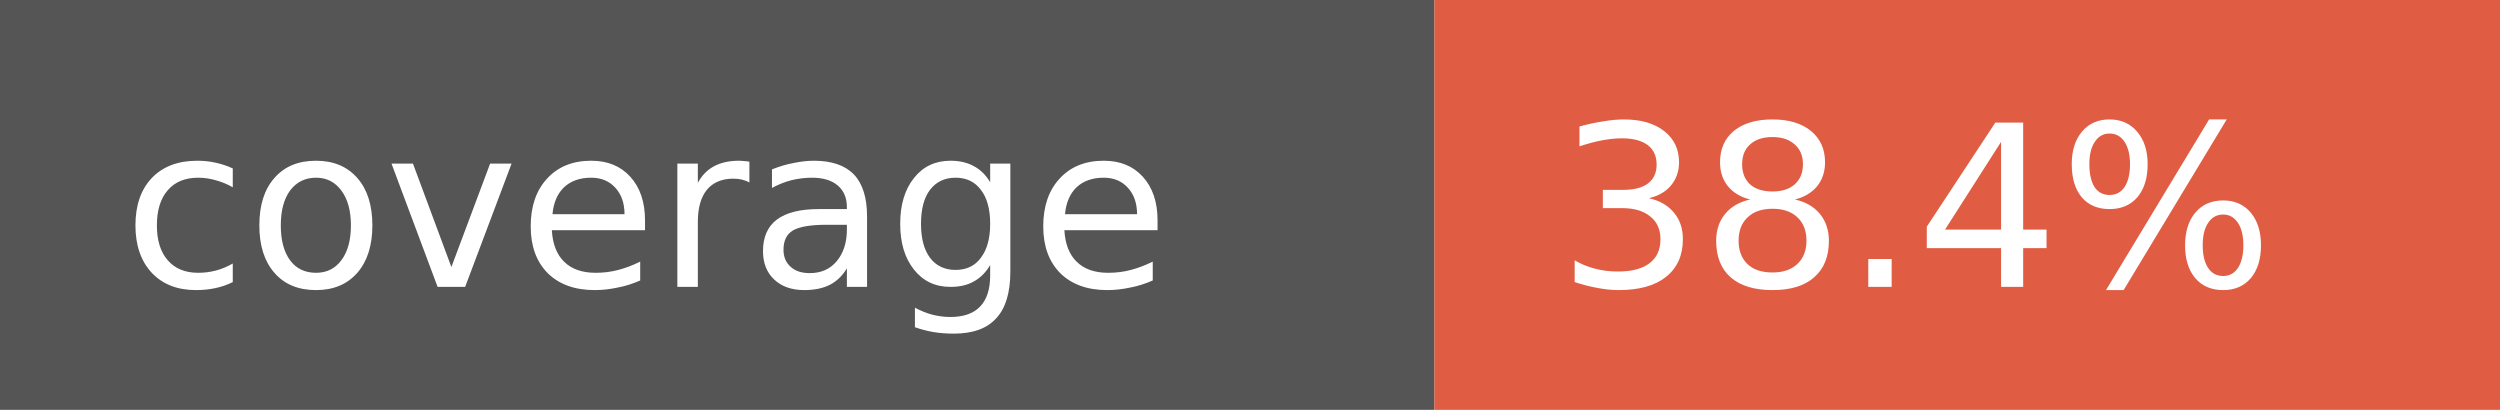
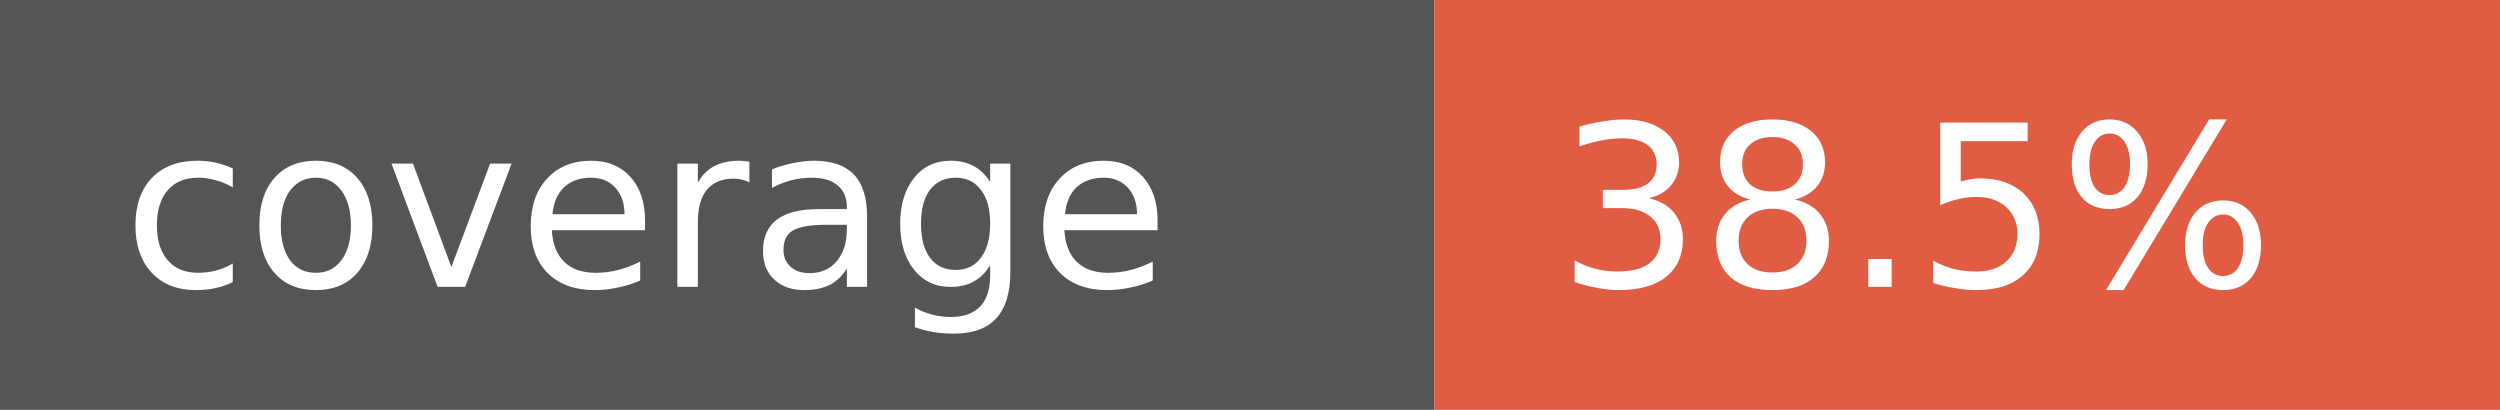
- <svg xmlns="http://www.w3.org/2000/svg" width="122" height="20" role="img" aria-label="coverage: 38.4%">
+ <svg xmlns="http://www.w3.org/2000/svg" width="122" height="20" role="img" aria-label="coverage: 38.5%">
  <rect width="70" height="20" fill="#555" />
  <rect x="70" width="52" height="20" fill="#e05d44" />
  <g fill="#fff" font-family="Verdana,Geneva,DejaVu Sans,sans-serif" font-size="11">
    <text x="6" y="14">coverage</text>
-     <text x="76" y="14">38.4%</text>
+     <text x="76" y="14">38.5%</text>
  </g>
</svg>
